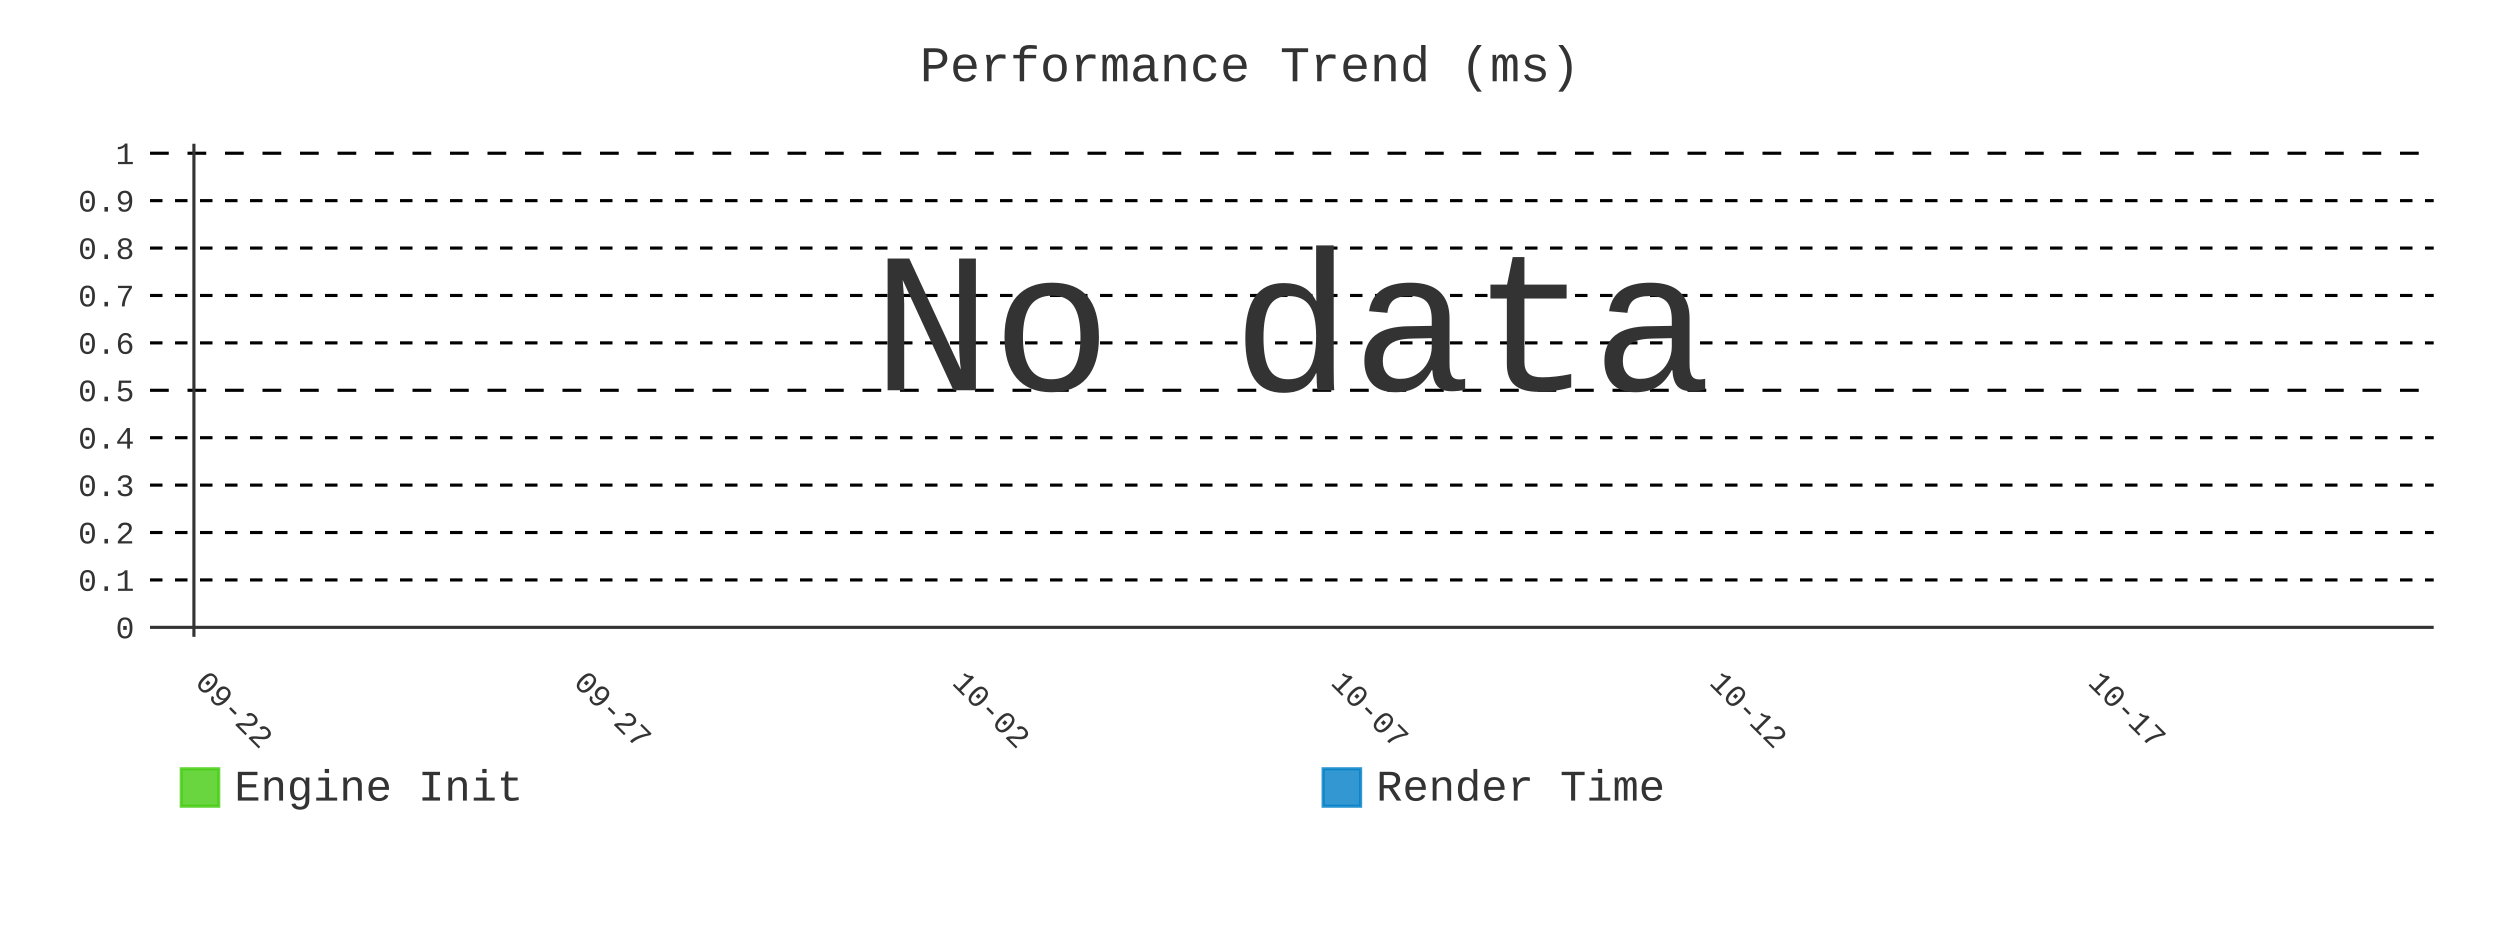
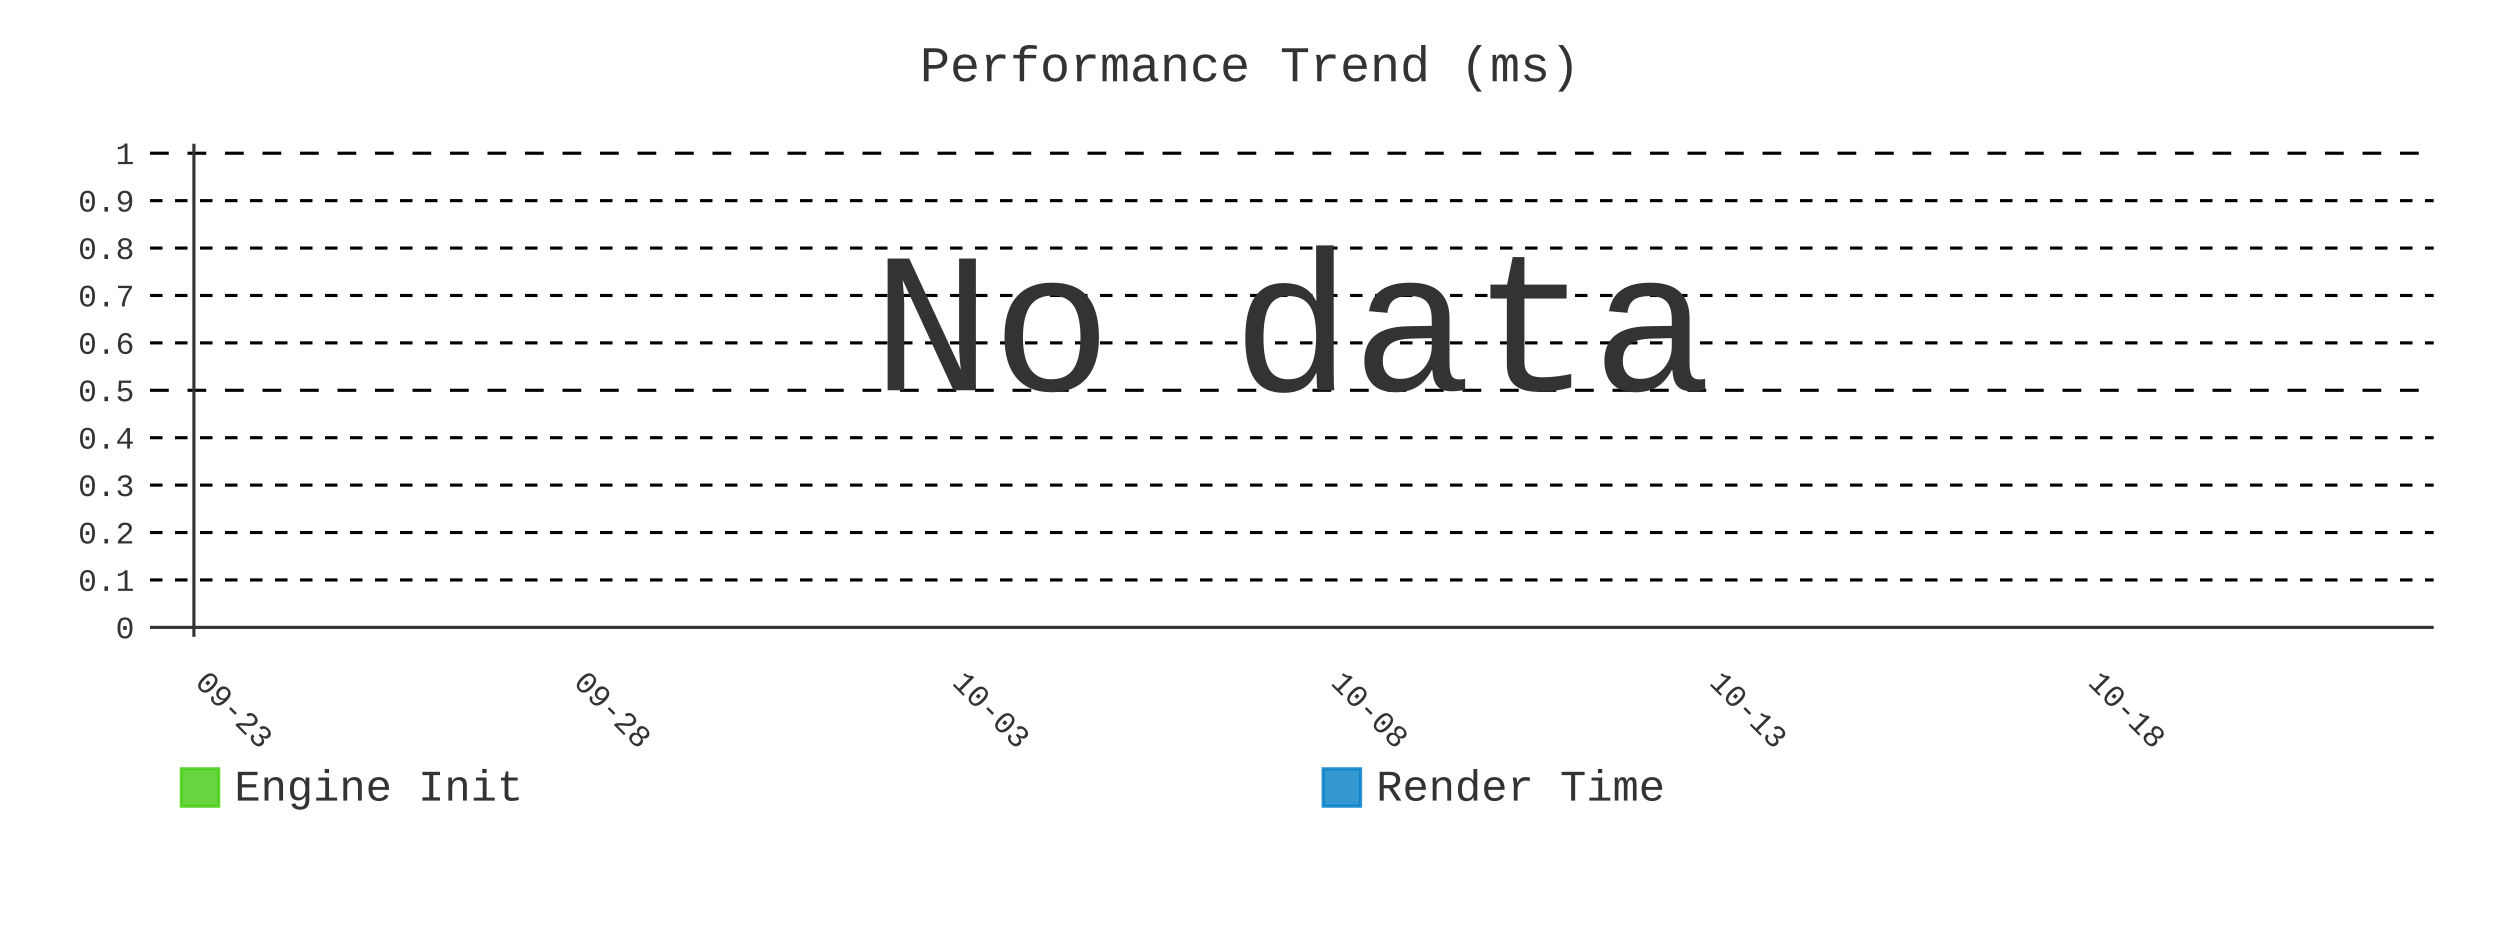
- <svg xmlns="http://www.w3.org/2000/svg" id="chart-3f226184-18c1-4a94-a9b1-84f06033afa7" class="pygal-chart" viewBox="0 0 800 300">
+ <svg xmlns="http://www.w3.org/2000/svg" id="chart-2d6e5a0a-26f1-455f-b798-6b737d5c4145" class="pygal-chart" viewBox="0 0 800 300">
  <defs>
-     <style type="text/css">#chart-3f226184-18c1-4a94-a9b1-84f06033afa7{-webkit-user-select:none;-webkit-font-smoothing:antialiased;font-family:Consolas,"Liberation Mono",Menlo,Courier,monospace}#chart-3f226184-18c1-4a94-a9b1-84f06033afa7 .title{font-family:Consolas,"Liberation Mono",Menlo,Courier,monospace;font-size:16px}#chart-3f226184-18c1-4a94-a9b1-84f06033afa7 .legends .legend text{font-family:Consolas,"Liberation Mono",Menlo,Courier,monospace;font-size:14px}#chart-3f226184-18c1-4a94-a9b1-84f06033afa7 .axis text{font-family:Consolas,"Liberation Mono",Menlo,Courier,monospace;font-size:10px}#chart-3f226184-18c1-4a94-a9b1-84f06033afa7 .axis text.major{font-family:Consolas,"Liberation Mono",Menlo,Courier,monospace;font-size:10px}#chart-3f226184-18c1-4a94-a9b1-84f06033afa7 .text-overlay text.value{font-family:Consolas,"Liberation Mono",Menlo,Courier,monospace;font-size:16px}#chart-3f226184-18c1-4a94-a9b1-84f06033afa7 .text-overlay text.label{font-family:Consolas,"Liberation Mono",Menlo,Courier,monospace;font-size:10px}#chart-3f226184-18c1-4a94-a9b1-84f06033afa7 .tooltip{font-family:Consolas,"Liberation Mono",Menlo,Courier,monospace;font-size:14px}#chart-3f226184-18c1-4a94-a9b1-84f06033afa7 text.no_data{font-family:Consolas,"Liberation Mono",Menlo,Courier,monospace;font-size:64px}
- #chart-3f226184-18c1-4a94-a9b1-84f06033afa7{background-color:transparent}#chart-3f226184-18c1-4a94-a9b1-84f06033afa7 path,#chart-3f226184-18c1-4a94-a9b1-84f06033afa7 line,#chart-3f226184-18c1-4a94-a9b1-84f06033afa7 rect,#chart-3f226184-18c1-4a94-a9b1-84f06033afa7 circle{-webkit-transition:400ms;-moz-transition:400ms;transition:400ms}#chart-3f226184-18c1-4a94-a9b1-84f06033afa7 .graph &gt; .background{fill:transparent}#chart-3f226184-18c1-4a94-a9b1-84f06033afa7 .plot &gt; .background{fill:transparent}#chart-3f226184-18c1-4a94-a9b1-84f06033afa7 .graph{fill:#333}#chart-3f226184-18c1-4a94-a9b1-84f06033afa7 text.no_data{fill:#333}#chart-3f226184-18c1-4a94-a9b1-84f06033afa7 .title{fill:#333}#chart-3f226184-18c1-4a94-a9b1-84f06033afa7 .legends .legend text{fill:#333}#chart-3f226184-18c1-4a94-a9b1-84f06033afa7 .legends .legend:hover text{fill:#333}#chart-3f226184-18c1-4a94-a9b1-84f06033afa7 .axis .line{stroke:#333}#chart-3f226184-18c1-4a94-a9b1-84f06033afa7 .axis .guide.line{stroke:#666}#chart-3f226184-18c1-4a94-a9b1-84f06033afa7 .axis .major.line{stroke:#333}#chart-3f226184-18c1-4a94-a9b1-84f06033afa7 .axis text.major{fill:#333}#chart-3f226184-18c1-4a94-a9b1-84f06033afa7 .axis.y .guides:hover .guide.line,#chart-3f226184-18c1-4a94-a9b1-84f06033afa7 .line-graph .axis.x .guides:hover .guide.line,#chart-3f226184-18c1-4a94-a9b1-84f06033afa7 .stackedline-graph .axis.x .guides:hover .guide.line,#chart-3f226184-18c1-4a94-a9b1-84f06033afa7 .xy-graph .axis.x .guides:hover .guide.line{stroke:#333}#chart-3f226184-18c1-4a94-a9b1-84f06033afa7 .axis .guides:hover text{fill:#333}#chart-3f226184-18c1-4a94-a9b1-84f06033afa7 .reactive{fill-opacity:.8;stroke-opacity:.8;stroke-width:1}#chart-3f226184-18c1-4a94-a9b1-84f06033afa7 .ci{stroke:#333}#chart-3f226184-18c1-4a94-a9b1-84f06033afa7 .reactive.active,#chart-3f226184-18c1-4a94-a9b1-84f06033afa7 .active .reactive{fill-opacity:.9;stroke-opacity:.9;stroke-width:4}#chart-3f226184-18c1-4a94-a9b1-84f06033afa7 .ci .reactive.active{stroke-width:1.5}#chart-3f226184-18c1-4a94-a9b1-84f06033afa7 .series text{fill:#333}#chart-3f226184-18c1-4a94-a9b1-84f06033afa7 .tooltip rect{fill:transparent;stroke:#333;-webkit-transition:opacity 400ms;-moz-transition:opacity 400ms;transition:opacity 400ms}#chart-3f226184-18c1-4a94-a9b1-84f06033afa7 .tooltip .label{fill:#333}#chart-3f226184-18c1-4a94-a9b1-84f06033afa7 .tooltip .label{fill:#333}#chart-3f226184-18c1-4a94-a9b1-84f06033afa7 .tooltip .legend{font-size:.8em;fill:#666}#chart-3f226184-18c1-4a94-a9b1-84f06033afa7 .tooltip .x_label{font-size:.6em;fill:#333}#chart-3f226184-18c1-4a94-a9b1-84f06033afa7 .tooltip .xlink{font-size:.5em;text-decoration:underline}#chart-3f226184-18c1-4a94-a9b1-84f06033afa7 .tooltip .value{font-size:1.5em}#chart-3f226184-18c1-4a94-a9b1-84f06033afa7 .bound{font-size:.5em}#chart-3f226184-18c1-4a94-a9b1-84f06033afa7 .max-value{font-size:.75em;fill:#666}#chart-3f226184-18c1-4a94-a9b1-84f06033afa7 .map-element{fill:transparent;stroke:#666 !important}#chart-3f226184-18c1-4a94-a9b1-84f06033afa7 .map-element .reactive{fill-opacity:inherit;stroke-opacity:inherit}#chart-3f226184-18c1-4a94-a9b1-84f06033afa7 .color-0,#chart-3f226184-18c1-4a94-a9b1-84f06033afa7 .color-0 a:visited{stroke:#4c1;fill:#4c1}#chart-3f226184-18c1-4a94-a9b1-84f06033afa7 .color-1,#chart-3f226184-18c1-4a94-a9b1-84f06033afa7 .color-1 a:visited{stroke:#007ec6;fill:#007ec6}#chart-3f226184-18c1-4a94-a9b1-84f06033afa7 .text-overlay .color-0 text{fill:black}#chart-3f226184-18c1-4a94-a9b1-84f06033afa7 .text-overlay .color-1 text{fill:black}
- #chart-3f226184-18c1-4a94-a9b1-84f06033afa7 text.no_data{text-anchor:middle}#chart-3f226184-18c1-4a94-a9b1-84f06033afa7 .guide.line{fill:none}#chart-3f226184-18c1-4a94-a9b1-84f06033afa7 .centered{text-anchor:middle}#chart-3f226184-18c1-4a94-a9b1-84f06033afa7 .title{text-anchor:middle}#chart-3f226184-18c1-4a94-a9b1-84f06033afa7 .legends .legend text{fill-opacity:1}#chart-3f226184-18c1-4a94-a9b1-84f06033afa7 .axis.x text{text-anchor:middle}#chart-3f226184-18c1-4a94-a9b1-84f06033afa7 .axis.x:not(.web) text[transform]{text-anchor:start}#chart-3f226184-18c1-4a94-a9b1-84f06033afa7 .axis.x:not(.web) text[transform].backwards{text-anchor:end}#chart-3f226184-18c1-4a94-a9b1-84f06033afa7 .axis.y text{text-anchor:end}#chart-3f226184-18c1-4a94-a9b1-84f06033afa7 .axis.y text[transform].backwards{text-anchor:start}#chart-3f226184-18c1-4a94-a9b1-84f06033afa7 .axis.y2 text{text-anchor:start}#chart-3f226184-18c1-4a94-a9b1-84f06033afa7 .axis.y2 text[transform].backwards{text-anchor:end}#chart-3f226184-18c1-4a94-a9b1-84f06033afa7 .axis .guide.line{stroke-dasharray:4,4;stroke:black}#chart-3f226184-18c1-4a94-a9b1-84f06033afa7 .axis .major.guide.line{stroke-dasharray:6,6;stroke:black}#chart-3f226184-18c1-4a94-a9b1-84f06033afa7 .horizontal .axis.y .guide.line,#chart-3f226184-18c1-4a94-a9b1-84f06033afa7 .horizontal .axis.y2 .guide.line,#chart-3f226184-18c1-4a94-a9b1-84f06033afa7 .vertical .axis.x .guide.line{opacity:0}#chart-3f226184-18c1-4a94-a9b1-84f06033afa7 .horizontal .axis.always_show .guide.line,#chart-3f226184-18c1-4a94-a9b1-84f06033afa7 .vertical .axis.always_show .guide.line{opacity:1 !important}#chart-3f226184-18c1-4a94-a9b1-84f06033afa7 .axis.y .guides:hover .guide.line,#chart-3f226184-18c1-4a94-a9b1-84f06033afa7 .axis.y2 .guides:hover .guide.line,#chart-3f226184-18c1-4a94-a9b1-84f06033afa7 .axis.x .guides:hover .guide.line{opacity:1}#chart-3f226184-18c1-4a94-a9b1-84f06033afa7 .axis .guides:hover text{opacity:1}#chart-3f226184-18c1-4a94-a9b1-84f06033afa7 .nofill{fill:none}#chart-3f226184-18c1-4a94-a9b1-84f06033afa7 .subtle-fill{fill-opacity:.2}#chart-3f226184-18c1-4a94-a9b1-84f06033afa7 .dot{stroke-width:1px;fill-opacity:1;stroke-opacity:1}#chart-3f226184-18c1-4a94-a9b1-84f06033afa7 .dot.active{stroke-width:5px}#chart-3f226184-18c1-4a94-a9b1-84f06033afa7 .dot.negative{fill:transparent}#chart-3f226184-18c1-4a94-a9b1-84f06033afa7 text,#chart-3f226184-18c1-4a94-a9b1-84f06033afa7 tspan{stroke:none !important}#chart-3f226184-18c1-4a94-a9b1-84f06033afa7 .series text.active{opacity:1}#chart-3f226184-18c1-4a94-a9b1-84f06033afa7 .tooltip rect{fill-opacity:.95;stroke-width:.5}#chart-3f226184-18c1-4a94-a9b1-84f06033afa7 .tooltip text{fill-opacity:1}#chart-3f226184-18c1-4a94-a9b1-84f06033afa7 .showable{visibility:hidden}#chart-3f226184-18c1-4a94-a9b1-84f06033afa7 .showable.shown{visibility:visible}#chart-3f226184-18c1-4a94-a9b1-84f06033afa7 .gauge-background{fill:rgba(229,229,229,1);stroke:none}#chart-3f226184-18c1-4a94-a9b1-84f06033afa7 .bg-lines{stroke:transparent;stroke-width:2px}</style>
+     <style type="text/css">#chart-2d6e5a0a-26f1-455f-b798-6b737d5c4145{-webkit-user-select:none;-webkit-font-smoothing:antialiased;font-family:Consolas,"Liberation Mono",Menlo,Courier,monospace}#chart-2d6e5a0a-26f1-455f-b798-6b737d5c4145 .title{font-family:Consolas,"Liberation Mono",Menlo,Courier,monospace;font-size:16px}#chart-2d6e5a0a-26f1-455f-b798-6b737d5c4145 .legends .legend text{font-family:Consolas,"Liberation Mono",Menlo,Courier,monospace;font-size:14px}#chart-2d6e5a0a-26f1-455f-b798-6b737d5c4145 .axis text{font-family:Consolas,"Liberation Mono",Menlo,Courier,monospace;font-size:10px}#chart-2d6e5a0a-26f1-455f-b798-6b737d5c4145 .axis text.major{font-family:Consolas,"Liberation Mono",Menlo,Courier,monospace;font-size:10px}#chart-2d6e5a0a-26f1-455f-b798-6b737d5c4145 .text-overlay text.value{font-family:Consolas,"Liberation Mono",Menlo,Courier,monospace;font-size:16px}#chart-2d6e5a0a-26f1-455f-b798-6b737d5c4145 .text-overlay text.label{font-family:Consolas,"Liberation Mono",Menlo,Courier,monospace;font-size:10px}#chart-2d6e5a0a-26f1-455f-b798-6b737d5c4145 .tooltip{font-family:Consolas,"Liberation Mono",Menlo,Courier,monospace;font-size:14px}#chart-2d6e5a0a-26f1-455f-b798-6b737d5c4145 text.no_data{font-family:Consolas,"Liberation Mono",Menlo,Courier,monospace;font-size:64px}
+ #chart-2d6e5a0a-26f1-455f-b798-6b737d5c4145{background-color:transparent}#chart-2d6e5a0a-26f1-455f-b798-6b737d5c4145 path,#chart-2d6e5a0a-26f1-455f-b798-6b737d5c4145 line,#chart-2d6e5a0a-26f1-455f-b798-6b737d5c4145 rect,#chart-2d6e5a0a-26f1-455f-b798-6b737d5c4145 circle{-webkit-transition:400ms;-moz-transition:400ms;transition:400ms}#chart-2d6e5a0a-26f1-455f-b798-6b737d5c4145 .graph &gt; .background{fill:transparent}#chart-2d6e5a0a-26f1-455f-b798-6b737d5c4145 .plot &gt; .background{fill:transparent}#chart-2d6e5a0a-26f1-455f-b798-6b737d5c4145 .graph{fill:#333}#chart-2d6e5a0a-26f1-455f-b798-6b737d5c4145 text.no_data{fill:#333}#chart-2d6e5a0a-26f1-455f-b798-6b737d5c4145 .title{fill:#333}#chart-2d6e5a0a-26f1-455f-b798-6b737d5c4145 .legends .legend text{fill:#333}#chart-2d6e5a0a-26f1-455f-b798-6b737d5c4145 .legends .legend:hover text{fill:#333}#chart-2d6e5a0a-26f1-455f-b798-6b737d5c4145 .axis .line{stroke:#333}#chart-2d6e5a0a-26f1-455f-b798-6b737d5c4145 .axis .guide.line{stroke:#666}#chart-2d6e5a0a-26f1-455f-b798-6b737d5c4145 .axis .major.line{stroke:#333}#chart-2d6e5a0a-26f1-455f-b798-6b737d5c4145 .axis text.major{fill:#333}#chart-2d6e5a0a-26f1-455f-b798-6b737d5c4145 .axis.y .guides:hover .guide.line,#chart-2d6e5a0a-26f1-455f-b798-6b737d5c4145 .line-graph .axis.x .guides:hover .guide.line,#chart-2d6e5a0a-26f1-455f-b798-6b737d5c4145 .stackedline-graph .axis.x .guides:hover .guide.line,#chart-2d6e5a0a-26f1-455f-b798-6b737d5c4145 .xy-graph .axis.x .guides:hover .guide.line{stroke:#333}#chart-2d6e5a0a-26f1-455f-b798-6b737d5c4145 .axis .guides:hover text{fill:#333}#chart-2d6e5a0a-26f1-455f-b798-6b737d5c4145 .reactive{fill-opacity:.8;stroke-opacity:.8;stroke-width:1}#chart-2d6e5a0a-26f1-455f-b798-6b737d5c4145 .ci{stroke:#333}#chart-2d6e5a0a-26f1-455f-b798-6b737d5c4145 .reactive.active,#chart-2d6e5a0a-26f1-455f-b798-6b737d5c4145 .active .reactive{fill-opacity:.9;stroke-opacity:.9;stroke-width:4}#chart-2d6e5a0a-26f1-455f-b798-6b737d5c4145 .ci .reactive.active{stroke-width:1.5}#chart-2d6e5a0a-26f1-455f-b798-6b737d5c4145 .series text{fill:#333}#chart-2d6e5a0a-26f1-455f-b798-6b737d5c4145 .tooltip rect{fill:transparent;stroke:#333;-webkit-transition:opacity 400ms;-moz-transition:opacity 400ms;transition:opacity 400ms}#chart-2d6e5a0a-26f1-455f-b798-6b737d5c4145 .tooltip .label{fill:#333}#chart-2d6e5a0a-26f1-455f-b798-6b737d5c4145 .tooltip .label{fill:#333}#chart-2d6e5a0a-26f1-455f-b798-6b737d5c4145 .tooltip .legend{font-size:.8em;fill:#666}#chart-2d6e5a0a-26f1-455f-b798-6b737d5c4145 .tooltip .x_label{font-size:.6em;fill:#333}#chart-2d6e5a0a-26f1-455f-b798-6b737d5c4145 .tooltip .xlink{font-size:.5em;text-decoration:underline}#chart-2d6e5a0a-26f1-455f-b798-6b737d5c4145 .tooltip .value{font-size:1.5em}#chart-2d6e5a0a-26f1-455f-b798-6b737d5c4145 .bound{font-size:.5em}#chart-2d6e5a0a-26f1-455f-b798-6b737d5c4145 .max-value{font-size:.75em;fill:#666}#chart-2d6e5a0a-26f1-455f-b798-6b737d5c4145 .map-element{fill:transparent;stroke:#666 !important}#chart-2d6e5a0a-26f1-455f-b798-6b737d5c4145 .map-element .reactive{fill-opacity:inherit;stroke-opacity:inherit}#chart-2d6e5a0a-26f1-455f-b798-6b737d5c4145 .color-0,#chart-2d6e5a0a-26f1-455f-b798-6b737d5c4145 .color-0 a:visited{stroke:#4c1;fill:#4c1}#chart-2d6e5a0a-26f1-455f-b798-6b737d5c4145 .color-1,#chart-2d6e5a0a-26f1-455f-b798-6b737d5c4145 .color-1 a:visited{stroke:#007ec6;fill:#007ec6}#chart-2d6e5a0a-26f1-455f-b798-6b737d5c4145 .text-overlay .color-0 text{fill:black}#chart-2d6e5a0a-26f1-455f-b798-6b737d5c4145 .text-overlay .color-1 text{fill:black}
+ #chart-2d6e5a0a-26f1-455f-b798-6b737d5c4145 text.no_data{text-anchor:middle}#chart-2d6e5a0a-26f1-455f-b798-6b737d5c4145 .guide.line{fill:none}#chart-2d6e5a0a-26f1-455f-b798-6b737d5c4145 .centered{text-anchor:middle}#chart-2d6e5a0a-26f1-455f-b798-6b737d5c4145 .title{text-anchor:middle}#chart-2d6e5a0a-26f1-455f-b798-6b737d5c4145 .legends .legend text{fill-opacity:1}#chart-2d6e5a0a-26f1-455f-b798-6b737d5c4145 .axis.x text{text-anchor:middle}#chart-2d6e5a0a-26f1-455f-b798-6b737d5c4145 .axis.x:not(.web) text[transform]{text-anchor:start}#chart-2d6e5a0a-26f1-455f-b798-6b737d5c4145 .axis.x:not(.web) text[transform].backwards{text-anchor:end}#chart-2d6e5a0a-26f1-455f-b798-6b737d5c4145 .axis.y text{text-anchor:end}#chart-2d6e5a0a-26f1-455f-b798-6b737d5c4145 .axis.y text[transform].backwards{text-anchor:start}#chart-2d6e5a0a-26f1-455f-b798-6b737d5c4145 .axis.y2 text{text-anchor:start}#chart-2d6e5a0a-26f1-455f-b798-6b737d5c4145 .axis.y2 text[transform].backwards{text-anchor:end}#chart-2d6e5a0a-26f1-455f-b798-6b737d5c4145 .axis .guide.line{stroke-dasharray:4,4;stroke:black}#chart-2d6e5a0a-26f1-455f-b798-6b737d5c4145 .axis .major.guide.line{stroke-dasharray:6,6;stroke:black}#chart-2d6e5a0a-26f1-455f-b798-6b737d5c4145 .horizontal .axis.y .guide.line,#chart-2d6e5a0a-26f1-455f-b798-6b737d5c4145 .horizontal .axis.y2 .guide.line,#chart-2d6e5a0a-26f1-455f-b798-6b737d5c4145 .vertical .axis.x .guide.line{opacity:0}#chart-2d6e5a0a-26f1-455f-b798-6b737d5c4145 .horizontal .axis.always_show .guide.line,#chart-2d6e5a0a-26f1-455f-b798-6b737d5c4145 .vertical .axis.always_show .guide.line{opacity:1 !important}#chart-2d6e5a0a-26f1-455f-b798-6b737d5c4145 .axis.y .guides:hover .guide.line,#chart-2d6e5a0a-26f1-455f-b798-6b737d5c4145 .axis.y2 .guides:hover .guide.line,#chart-2d6e5a0a-26f1-455f-b798-6b737d5c4145 .axis.x .guides:hover .guide.line{opacity:1}#chart-2d6e5a0a-26f1-455f-b798-6b737d5c4145 .axis .guides:hover text{opacity:1}#chart-2d6e5a0a-26f1-455f-b798-6b737d5c4145 .nofill{fill:none}#chart-2d6e5a0a-26f1-455f-b798-6b737d5c4145 .subtle-fill{fill-opacity:.2}#chart-2d6e5a0a-26f1-455f-b798-6b737d5c4145 .dot{stroke-width:1px;fill-opacity:1;stroke-opacity:1}#chart-2d6e5a0a-26f1-455f-b798-6b737d5c4145 .dot.active{stroke-width:5px}#chart-2d6e5a0a-26f1-455f-b798-6b737d5c4145 .dot.negative{fill:transparent}#chart-2d6e5a0a-26f1-455f-b798-6b737d5c4145 text,#chart-2d6e5a0a-26f1-455f-b798-6b737d5c4145 tspan{stroke:none !important}#chart-2d6e5a0a-26f1-455f-b798-6b737d5c4145 .series text.active{opacity:1}#chart-2d6e5a0a-26f1-455f-b798-6b737d5c4145 .tooltip rect{fill-opacity:.95;stroke-width:.5}#chart-2d6e5a0a-26f1-455f-b798-6b737d5c4145 .tooltip text{fill-opacity:1}#chart-2d6e5a0a-26f1-455f-b798-6b737d5c4145 .showable{visibility:hidden}#chart-2d6e5a0a-26f1-455f-b798-6b737d5c4145 .showable.shown{visibility:visible}#chart-2d6e5a0a-26f1-455f-b798-6b737d5c4145 .gauge-background{fill:rgba(229,229,229,1);stroke:none}#chart-2d6e5a0a-26f1-455f-b798-6b737d5c4145 .bg-lines{stroke:transparent;stroke-width:2px}</style>
  </defs>
  <g class="graph line-graph vertical">
    <rect x="0" y="0" width="800" height="300" class="background" />
    <g transform="translate(48, 46)" class="plot">
      <rect x="0" y="0" width="730.787" height="157.787" class="background" />
      <g class="axis y always_show">
        <g class="guides">
          <path d="M0 154.752 h730.787" class="axis major line" />
          <text x="-5" y="158.252" class="major">0</text>
        </g>
        <g class="guides">
          <path d="M0 139.581 h730.787" class="guide line" />
          <text x="-5" y="143.081" class="">0.1</text>
        </g>
        <g class="guides">
          <path d="M0 124.409 h730.787" class="guide line" />
          <text x="-5" y="127.909" class="">0.2</text>
        </g>
        <g class="guides">
          <path d="M0 109.237 h730.787" class="guide line" />
          <text x="-5" y="112.737" class="">0.3</text>
        </g>
        <g class="guides">
          <path d="M0 94.065 h730.787" class="guide line" />
          <text x="-5" y="97.565" class="">0.4</text>
        </g>
        <g class="guides">
          <path d="M0 78.893 h730.787" class="major guide line" />
          <text x="-5" y="82.393" class="major">0.5</text>
        </g>
        <g class="guides">
          <path d="M0 63.722 h730.787" class="guide line" />
          <text x="-5" y="67.222" class="">0.6</text>
        </g>
        <g class="guides">
          <path d="M0 48.55 h730.787" class="guide line" />
          <text x="-5" y="52.05" class="">0.7</text>
        </g>
        <g class="guides">
          <path d="M0 33.378 h730.787" class="guide line" />
          <text x="-5" y="36.878" class="">0.8</text>
        </g>
        <g class="guides">
          <path d="M0 18.206 h730.787" class="guide line" />
          <text x="-5" y="21.706" class="">0.9</text>
        </g>
        <g class="guides">
          <path d="M0 3.034 h730.787" class="major guide line" />
          <text x="-5" y="6.534" class="major">1</text>
        </g>
      </g>
      <g class="axis x">
        <g class="guides">
          <path d="M14.054 0 v157.787" class="major line" />
-           <text x="14.054" y="172.787" class="major" transform="rotate(45 14.05359 172.7868)">09-22</text>
+           <text x="14.054" y="172.787" class="major" transform="rotate(45 14.05359 172.7868)">09-23</text>
        </g>
        <g class="guides">
          <path d="M135.205 0 v157.787" class="major guide line" />
-           <text x="135.205" y="172.787" class="major" transform="rotate(45 135.2052 172.7868)">09-27</text>
+           <text x="135.205" y="172.787" class="major" transform="rotate(45 135.2052 172.7868)">09-28</text>
        </g>
        <g class="guides">
          <path d="M256.357 0 v157.787" class="major guide line" />
-           <text x="256.357" y="172.787" class="major" transform="rotate(45 256.3569 172.7868)">10-02</text>
+           <text x="256.357" y="172.787" class="major" transform="rotate(45 256.3569 172.7868)">10-03</text>
        </g>
        <g class="guides">
          <path d="M377.509 0 v157.787" class="major guide line" />
-           <text x="377.509" y="172.787" class="major" transform="rotate(45 377.5086 172.7868)">10-07</text>
+           <text x="377.509" y="172.787" class="major" transform="rotate(45 377.5086 172.7868)">10-08</text>
        </g>
        <g class="guides">
          <path d="M498.66 0 v157.787" class="major guide line" />
-           <text x="498.66" y="172.787" class="major" transform="rotate(45 498.6602 172.7868)">10-12</text>
+           <text x="498.66" y="172.787" class="major" transform="rotate(45 498.6602 172.7868)">10-13</text>
        </g>
        <g class="guides">
          <path d="M619.812 0 v157.787" class="major guide line" />
-           <text x="619.812" y="172.787" class="major" transform="rotate(45 619.8119 172.7868)">10-17</text>
+           <text x="619.812" y="172.787" class="major" transform="rotate(45 619.8119 172.7868)">10-18</text>
        </g>
      </g>
    </g>
    <g class="titles">
      <text x="400.0" y="26" class="title plot_title">Performance Trend (ms)</text>
    </g>
    <g transform="translate(48, 46)" class="plot overlay" />
    <g transform="translate(48, 46)" class="plot text-overlay">
      <text x="365.393" y="78.893" class="no_data">No data</text>
    </g>
    <g transform="translate(48, 46)" class="plot tooltip-overlay">
      <g transform="translate(0 0)" style="opacity: 0" class="tooltip">
        <rect rx="0" ry="0" width="0" height="0" class="tooltip-box" />
        <g class="text" />
      </g>
    </g>
    <g transform="translate(58, 245)" class="legends">
      <g id="activate-serie-0" class="legend reactive activate-serie">
        <rect x="0.0" y="1.0" width="12" height="12" class="color-0 reactive" />
        <text x="17.0" y="11.2">Engine Init</text>
      </g>
      <g id="activate-serie-1" class="legend reactive activate-serie">
        <rect x="365.393" y="1.0" width="12" height="12" class="color-1 reactive" />
        <text x="382.393" y="11.2">Render Time</text>
      </g>
    </g>
  </g>
</svg>
